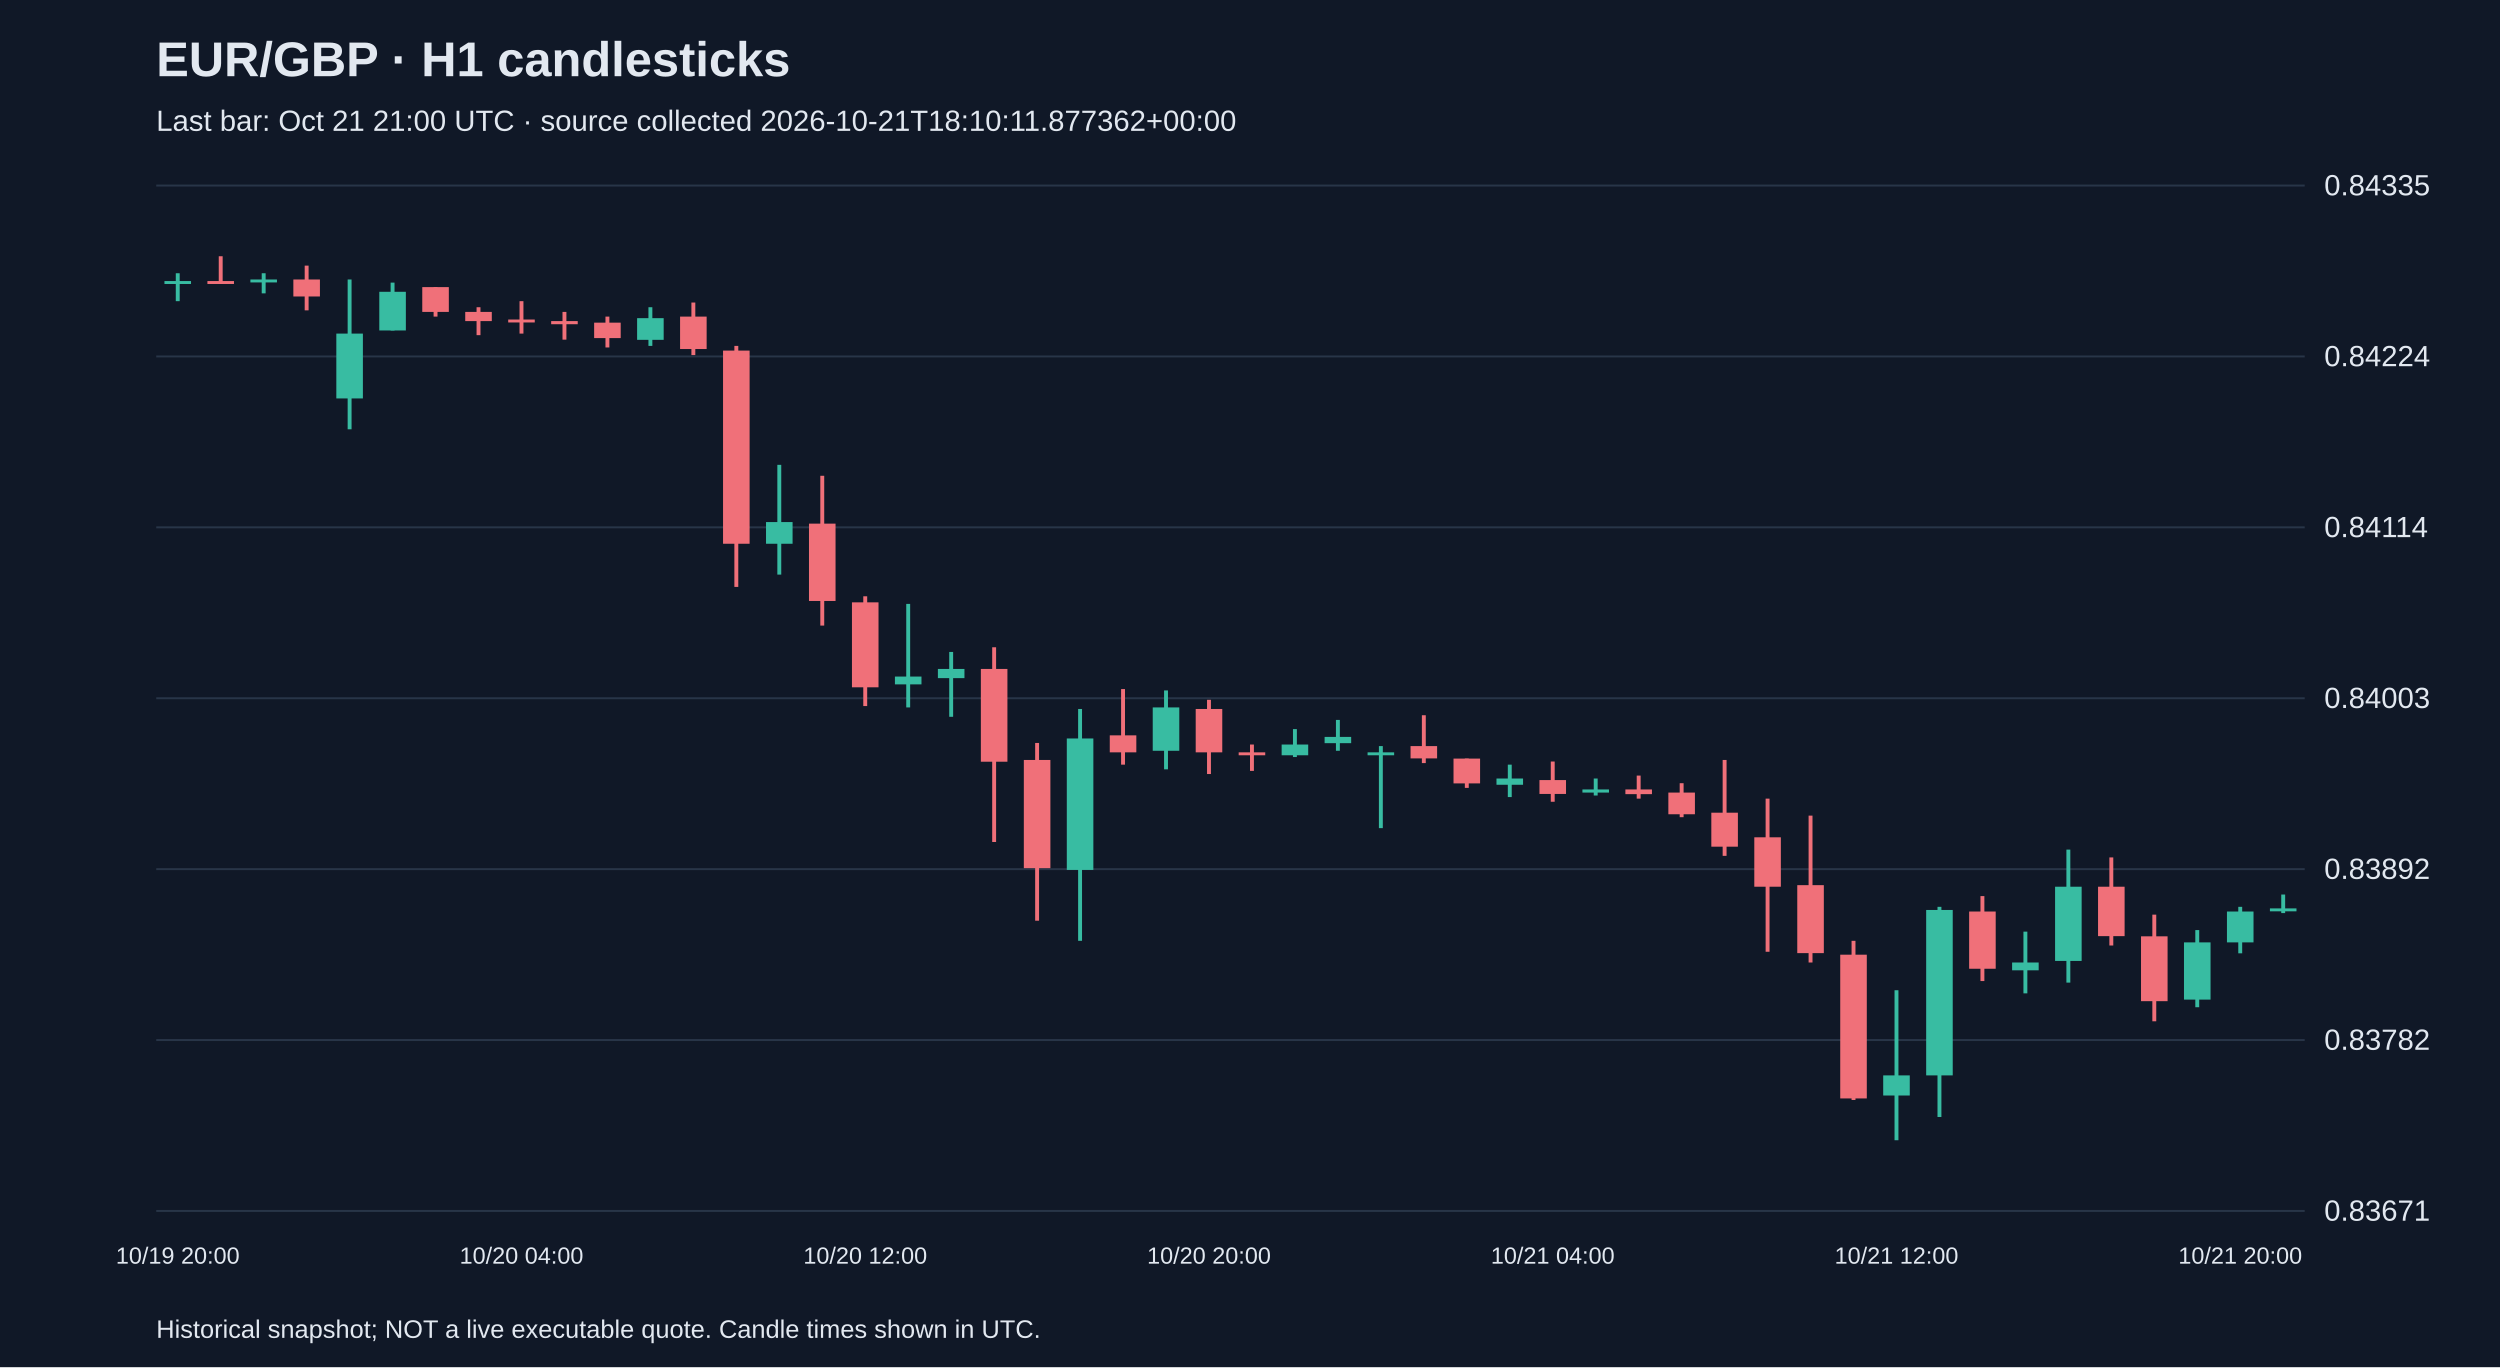
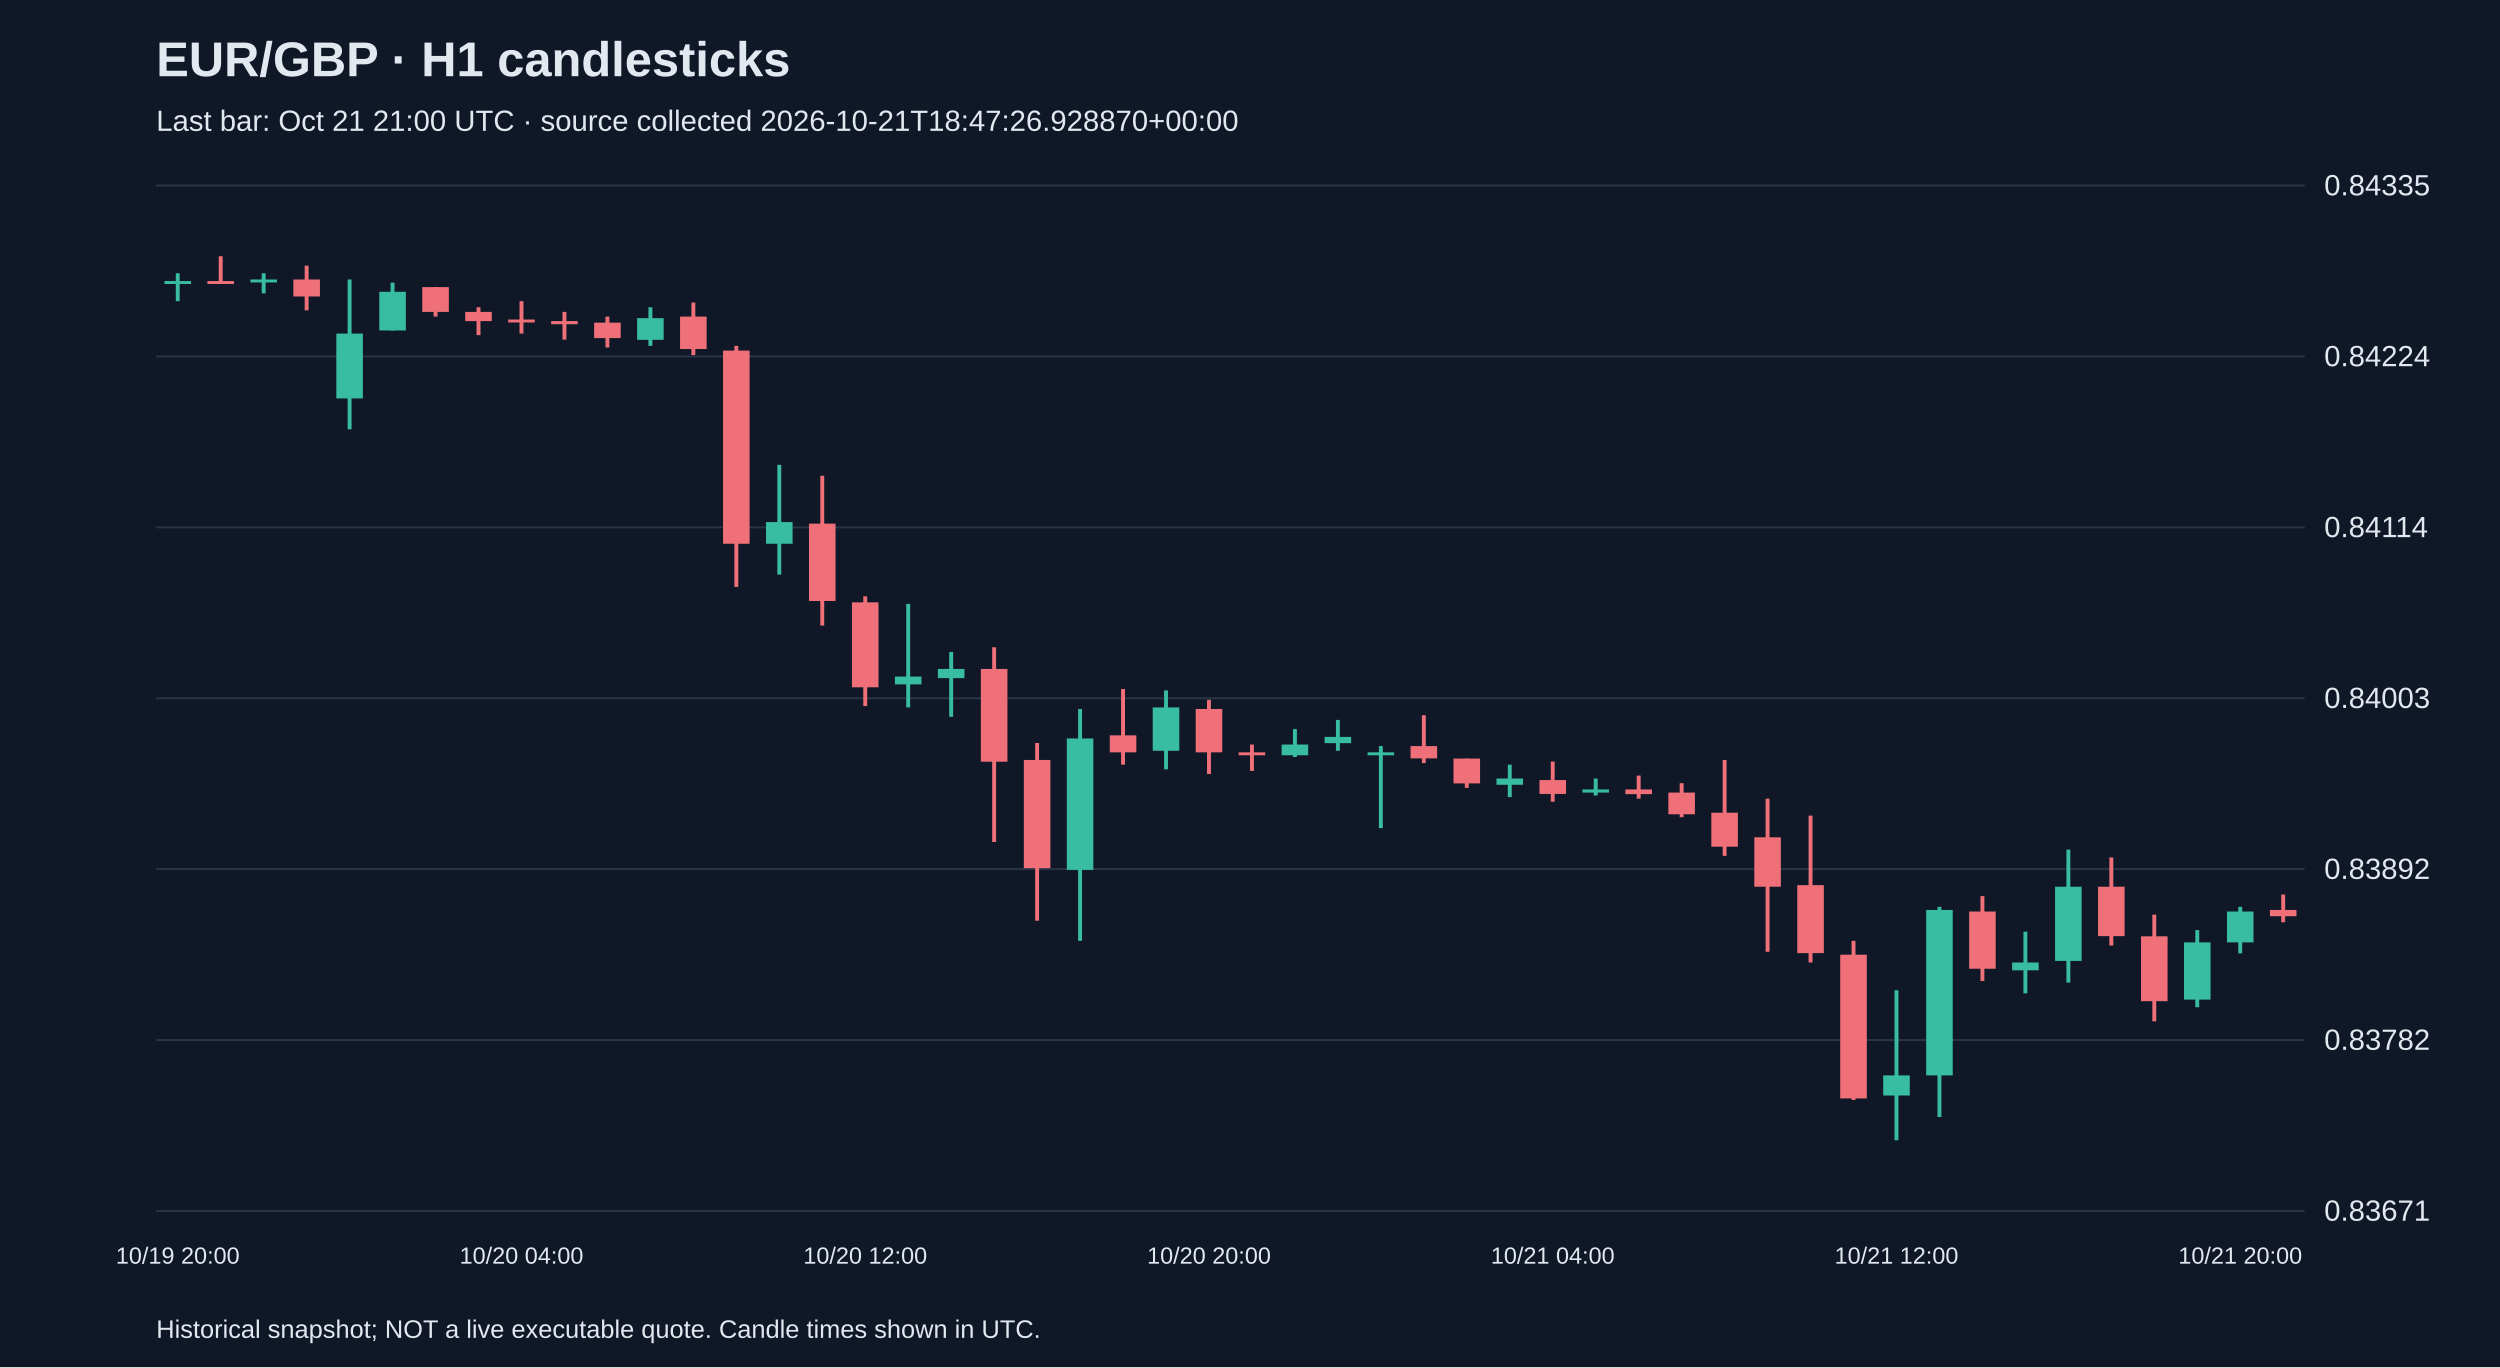
<svg xmlns="http://www.w3.org/2000/svg" viewBox="0 0 1280 700">
  <rect width="100%" height="100%" fill="#101827" />
  <style>text{font-family:Arial,sans-serif;fill:#e2e8f0}</style>
  <text x="80" y="39" font-size="25" font-weight="bold">EUR/GBP · H1 candlesticks</text>
-   <text x="80" y="67" font-size="15" fill="#a6b1c5">Last bar: Oct 21 21:00 UTC · source collected 2026-10-21T18:10:11.877362+00:00</text>
+   <text x="80" y="67" font-size="15" fill="#a6b1c5">Last bar: Oct 21 21:00 UTC · source collected 2026-10-21T18:47:26.928870+00:00</text>
  <line x1="80" y1="620.0" x2="1180" y2="620.0" stroke="#283548" />
  <text x="1190" y="625.0" font-size="15">0.83671</text>
  <line x1="80" y1="532.5" x2="1180" y2="532.5" stroke="#283548" />
  <text x="1190" y="537.5" font-size="15">0.83782</text>
  <line x1="80" y1="445.0" x2="1180" y2="445.0" stroke="#283548" />
  <text x="1190" y="450.0" font-size="15">0.83892</text>
  <line x1="80" y1="357.5" x2="1180" y2="357.5" stroke="#283548" />
  <text x="1190" y="362.5" font-size="15">0.84003</text>
  <line x1="80" y1="270.0" x2="1180" y2="270.0" stroke="#283548" />
  <text x="1190" y="275.0" font-size="15">0.84114</text>
  <line x1="80" y1="182.5" x2="1180" y2="182.5" stroke="#283548" />
  <text x="1190" y="187.5" font-size="15">0.84224</text>
  <line x1="80" y1="95.0" x2="1180" y2="95.0" stroke="#283548" />
  <text x="1190" y="100.0" font-size="15">0.84335</text>
  <line x1="91.0" y1="139.9" x2="91.0" y2="154.2" stroke="#38bca2" stroke-width="2" />
  <rect x="84.2" y="143.9" width="13.6" height="1.5" fill="#38bca2" />
  <text x="91.0" y="647" text-anchor="middle" font-size="12">10/19 20:00</text>
  <line x1="113.0" y1="131.2" x2="113.0" y2="145.4" stroke="#f07079" stroke-width="2" />
  <rect x="106.2" y="143.9" width="13.6" height="1.5" fill="#f07079" />
  <line x1="135.0" y1="139.9" x2="135.0" y2="150.2" stroke="#38bca2" stroke-width="2" />
  <rect x="128.2" y="143.1" width="13.6" height="1.5" fill="#38bca2" />
  <line x1="157.0" y1="136.0" x2="157.0" y2="158.9" stroke="#f07079" stroke-width="2" />
  <rect x="150.2" y="143.1" width="13.6" height="8.7" fill="#f07079" />
  <line x1="179.0" y1="143.1" x2="179.0" y2="219.8" stroke="#38bca2" stroke-width="2" />
  <rect x="172.2" y="170.8" width="13.6" height="33.2" fill="#38bca2" />
  <line x1="201.0" y1="144.7" x2="201.0" y2="169.2" stroke="#38bca2" stroke-width="2" />
  <rect x="194.2" y="149.4" width="13.6" height="19.8" fill="#38bca2" />
  <line x1="223.0" y1="147.0" x2="223.0" y2="162.1" stroke="#f07079" stroke-width="2" />
  <rect x="216.2" y="147.0" width="13.6" height="12.7" fill="#f07079" />
  <line x1="245.0" y1="157.3" x2="245.0" y2="171.6" stroke="#f07079" stroke-width="2" />
  <rect x="238.2" y="159.7" width="13.6" height="4.7" fill="#f07079" />
  <line x1="267.0" y1="154.2" x2="267.0" y2="170.8" stroke="#f07079" stroke-width="2" />
  <rect x="260.2" y="163.6" width="13.6" height="1.5" fill="#f07079" />
  <text x="267.0" y="647" text-anchor="middle" font-size="12">10/20 04:00</text>
  <line x1="289.0" y1="159.7" x2="289.0" y2="173.9" stroke="#f07079" stroke-width="2" />
  <rect x="282.2" y="164.4" width="13.6" height="1.6" fill="#f07079" />
  <line x1="311.0" y1="162.1" x2="311.0" y2="177.9" stroke="#f07079" stroke-width="2" />
  <rect x="304.2" y="165.2" width="13.6" height="7.9" fill="#f07079" />
  <line x1="333.0" y1="157.3" x2="333.0" y2="177.1" stroke="#38bca2" stroke-width="2" />
  <rect x="326.2" y="162.9" width="13.6" height="11.1" fill="#38bca2" />
  <line x1="355.0" y1="154.9" x2="355.0" y2="181.8" stroke="#f07079" stroke-width="2" />
  <rect x="348.2" y="162.1" width="13.6" height="16.6" fill="#f07079" />
  <line x1="377.0" y1="177.1" x2="377.0" y2="300.5" stroke="#f07079" stroke-width="2" />
  <rect x="370.2" y="179.5" width="13.6" height="98.9" fill="#f07079" />
  <line x1="399.0" y1="238.0" x2="399.0" y2="294.2" stroke="#38bca2" stroke-width="2" />
  <rect x="392.2" y="267.3" width="13.6" height="11.1" fill="#38bca2" />
  <line x1="421.0" y1="243.6" x2="421.0" y2="320.3" stroke="#f07079" stroke-width="2" />
  <rect x="414.2" y="268.1" width="13.6" height="39.6" fill="#f07079" />
  <line x1="443.0" y1="305.3" x2="443.0" y2="361.5" stroke="#f07079" stroke-width="2" />
  <rect x="436.2" y="308.4" width="13.6" height="43.5" fill="#f07079" />
  <text x="443.0" y="647" text-anchor="middle" font-size="12">10/20 12:00</text>
  <line x1="465.0" y1="309.2" x2="465.0" y2="362.2" stroke="#38bca2" stroke-width="2" />
  <rect x="458.2" y="346.4" width="13.6" height="4.0" fill="#38bca2" />
  <line x1="487.0" y1="333.8" x2="487.0" y2="367.0" stroke="#38bca2" stroke-width="2" />
  <rect x="480.2" y="342.5" width="13.6" height="4.7" fill="#38bca2" />
  <line x1="509.0" y1="331.4" x2="509.0" y2="431.1" stroke="#f07079" stroke-width="2" />
  <rect x="502.2" y="342.5" width="13.6" height="47.5" fill="#f07079" />
  <line x1="531.0" y1="380.4" x2="531.0" y2="471.4" stroke="#f07079" stroke-width="2" />
  <rect x="524.2" y="389.1" width="13.6" height="55.4" fill="#f07079" />
  <line x1="553.0" y1="363.0" x2="553.0" y2="481.7" stroke="#38bca2" stroke-width="2" />
  <rect x="546.2" y="378.1" width="13.6" height="67.3" fill="#38bca2" />
  <line x1="575.0" y1="352.8" x2="575.0" y2="391.5" stroke="#f07079" stroke-width="2" />
  <rect x="568.2" y="376.5" width="13.6" height="8.7" fill="#f07079" />
  <line x1="597.0" y1="353.5" x2="597.0" y2="393.9" stroke="#38bca2" stroke-width="2" />
  <rect x="590.2" y="362.2" width="13.6" height="22.2" fill="#38bca2" />
  <line x1="619.0" y1="358.3" x2="619.0" y2="396.3" stroke="#f07079" stroke-width="2" />
  <rect x="612.2" y="363.0" width="13.6" height="22.2" fill="#f07079" />
  <text x="619.0" y="647" text-anchor="middle" font-size="12">10/20 20:00</text>
  <line x1="641.0" y1="381.2" x2="641.0" y2="394.7" stroke="#f07079" stroke-width="2" />
  <rect x="634.2" y="385.2" width="13.6" height="1.5" fill="#f07079" />
  <line x1="663.0" y1="373.3" x2="663.0" y2="387.6" stroke="#38bca2" stroke-width="2" />
  <rect x="656.2" y="381.2" width="13.6" height="5.5" fill="#38bca2" />
  <line x1="685.0" y1="368.6" x2="685.0" y2="384.4" stroke="#38bca2" stroke-width="2" />
  <rect x="678.2" y="377.3" width="13.6" height="3.2" fill="#38bca2" />
  <line x1="707.0" y1="382.0" x2="707.0" y2="424.0" stroke="#38bca2" stroke-width="2" />
  <rect x="700.2" y="385.2" width="13.6" height="1.5" fill="#38bca2" />
  <line x1="729.0" y1="366.2" x2="729.0" y2="390.7" stroke="#f07079" stroke-width="2" />
  <rect x="722.2" y="382.0" width="13.6" height="6.3" fill="#f07079" />
  <line x1="751.0" y1="388.4" x2="751.0" y2="403.4" stroke="#f07079" stroke-width="2" />
  <rect x="744.2" y="388.4" width="13.6" height="12.7" fill="#f07079" />
  <line x1="773.0" y1="391.5" x2="773.0" y2="408.1" stroke="#38bca2" stroke-width="2" />
  <rect x="766.2" y="398.6" width="13.6" height="3.2" fill="#38bca2" />
  <line x1="795.0" y1="389.9" x2="795.0" y2="410.5" stroke="#f07079" stroke-width="2" />
  <rect x="788.2" y="399.4" width="13.6" height="7.1" fill="#f07079" />
  <text x="795.0" y="647" text-anchor="middle" font-size="12">10/21 04:00</text>
  <line x1="817.0" y1="398.6" x2="817.0" y2="407.3" stroke="#38bca2" stroke-width="2" />
  <rect x="810.2" y="404.2" width="13.6" height="1.6" fill="#38bca2" />
  <line x1="839.0" y1="397.1" x2="839.0" y2="408.9" stroke="#f07079" stroke-width="2" />
  <rect x="832.2" y="404.2" width="13.6" height="2.4" fill="#f07079" />
  <line x1="861.0" y1="401.0" x2="861.0" y2="418.4" stroke="#f07079" stroke-width="2" />
  <rect x="854.2" y="405.8" width="13.6" height="11.1" fill="#f07079" />
  <line x1="883.0" y1="389.1" x2="883.0" y2="438.2" stroke="#f07079" stroke-width="2" />
  <rect x="876.2" y="416.1" width="13.6" height="17.4" fill="#f07079" />
  <line x1="905.0" y1="408.9" x2="905.0" y2="487.3" stroke="#f07079" stroke-width="2" />
  <rect x="898.2" y="428.7" width="13.6" height="25.3" fill="#f07079" />
  <line x1="927.0" y1="417.6" x2="927.0" y2="492.8" stroke="#f07079" stroke-width="2" />
  <rect x="920.2" y="453.2" width="13.6" height="34.8" fill="#f07079" />
  <line x1="949.0" y1="481.7" x2="949.0" y2="563.2" stroke="#f07079" stroke-width="2" />
  <rect x="942.2" y="488.8" width="13.6" height="73.6" fill="#f07079" />
  <line x1="971.0" y1="507.0" x2="971.0" y2="583.8" stroke="#38bca2" stroke-width="2" />
  <rect x="964.2" y="550.6" width="13.6" height="10.3" fill="#38bca2" />
  <text x="971.0" y="647" text-anchor="middle" font-size="12">10/21 12:00</text>
  <line x1="993.0" y1="464.3" x2="993.0" y2="571.9" stroke="#38bca2" stroke-width="2" />
  <rect x="986.2" y="465.9" width="13.6" height="84.7" fill="#38bca2" />
  <line x1="1015.0" y1="458.8" x2="1015.0" y2="502.3" stroke="#f07079" stroke-width="2" />
  <rect x="1008.2" y="466.7" width="13.6" height="29.3" fill="#f07079" />
  <line x1="1037.0" y1="477.0" x2="1037.0" y2="508.6" stroke="#38bca2" stroke-width="2" />
  <rect x="1030.2" y="492.8" width="13.6" height="4.0" fill="#38bca2" />
  <line x1="1059.0" y1="435.0" x2="1059.0" y2="503.1" stroke="#38bca2" stroke-width="2" />
  <rect x="1052.2" y="454.0" width="13.6" height="38.0" fill="#38bca2" />
  <line x1="1081.0" y1="439.0" x2="1081.0" y2="484.1" stroke="#f07079" stroke-width="2" />
  <rect x="1074.2" y="454.0" width="13.6" height="25.3" fill="#f07079" />
  <line x1="1103.0" y1="468.3" x2="1103.0" y2="522.9" stroke="#f07079" stroke-width="2" />
  <rect x="1096.2" y="479.4" width="13.6" height="33.2" fill="#f07079" />
  <line x1="1125.0" y1="476.2" x2="1125.0" y2="515.7" stroke="#38bca2" stroke-width="2" />
  <rect x="1118.2" y="482.5" width="13.6" height="29.3" fill="#38bca2" />
  <line x1="1147.0" y1="464.3" x2="1147.0" y2="488.1" stroke="#38bca2" stroke-width="2" />
  <rect x="1140.2" y="466.7" width="13.6" height="15.8" fill="#38bca2" />
  <text x="1147.0" y="647" text-anchor="middle" font-size="12">10/21 20:00</text>
-   <line x1="1169.0" y1="458.0" x2="1169.0" y2="467.5" stroke="#38bca2" stroke-width="2" />
-   <rect x="1162.2" y="465.1" width="13.6" height="1.5" fill="#38bca2" />
+   <line x1="1169.0" y1="458.0" x2="1169.0" y2="472.2" stroke="#f07079" stroke-width="2" />
+   <rect x="1162.2" y="465.9" width="13.6" height="3.2" fill="#f07079" />
  <text x="80" y="685" font-size="13">Historical snapshot; NOT a live executable quote. Candle times shown in UTC.</text>
</svg>
